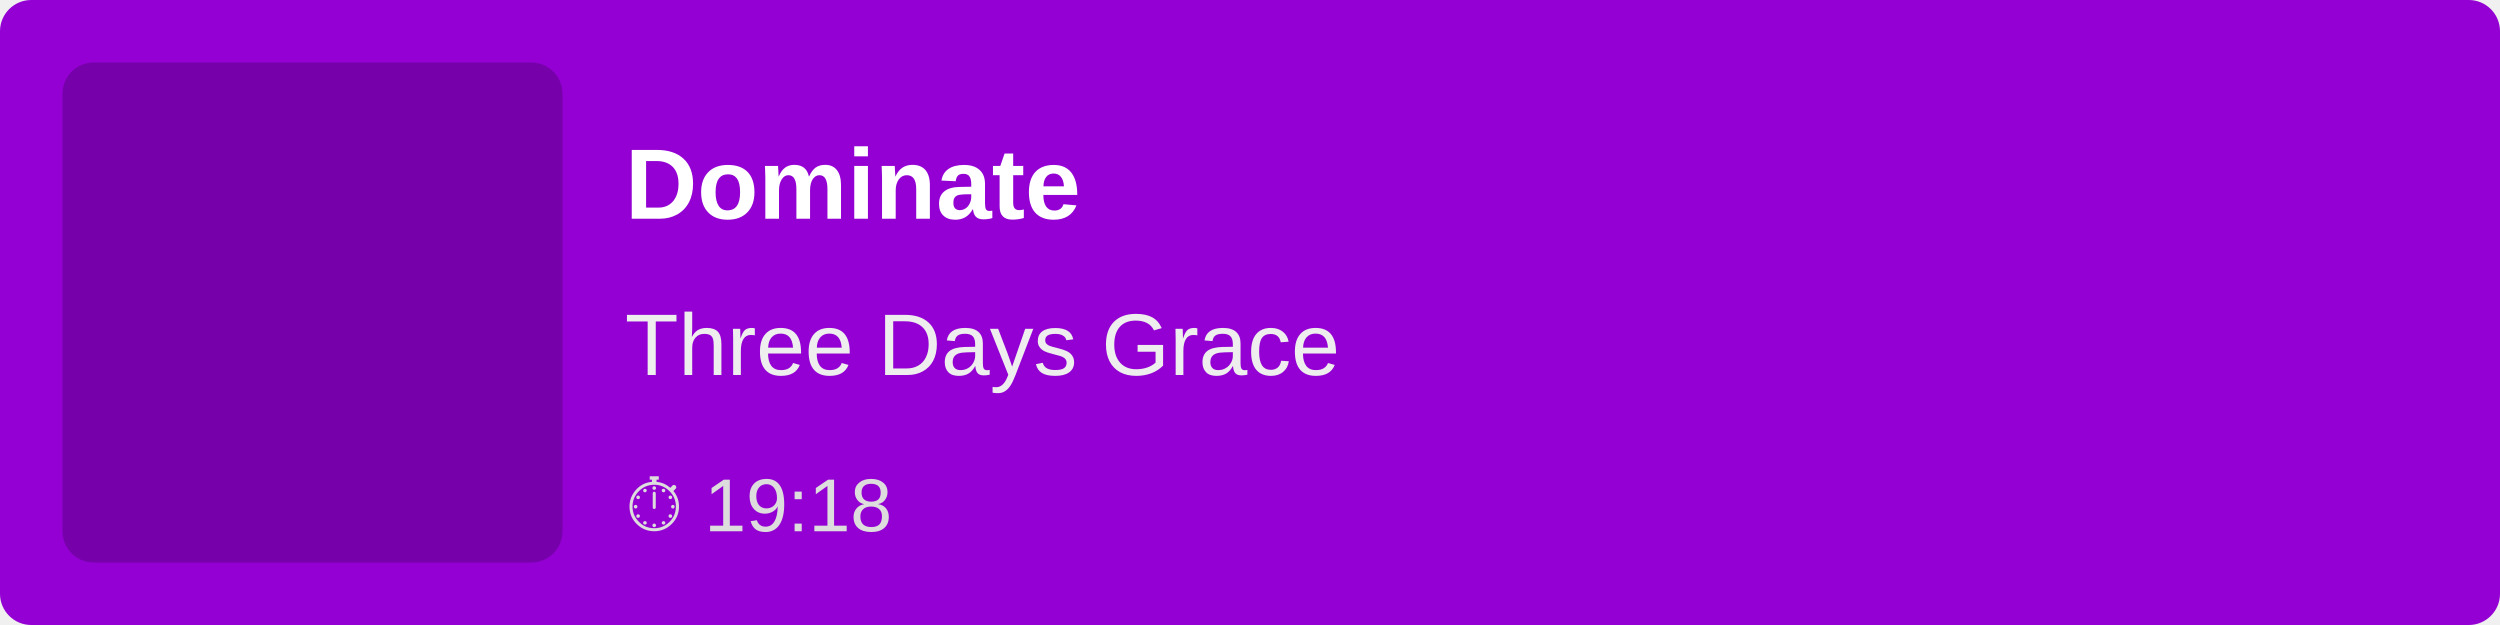
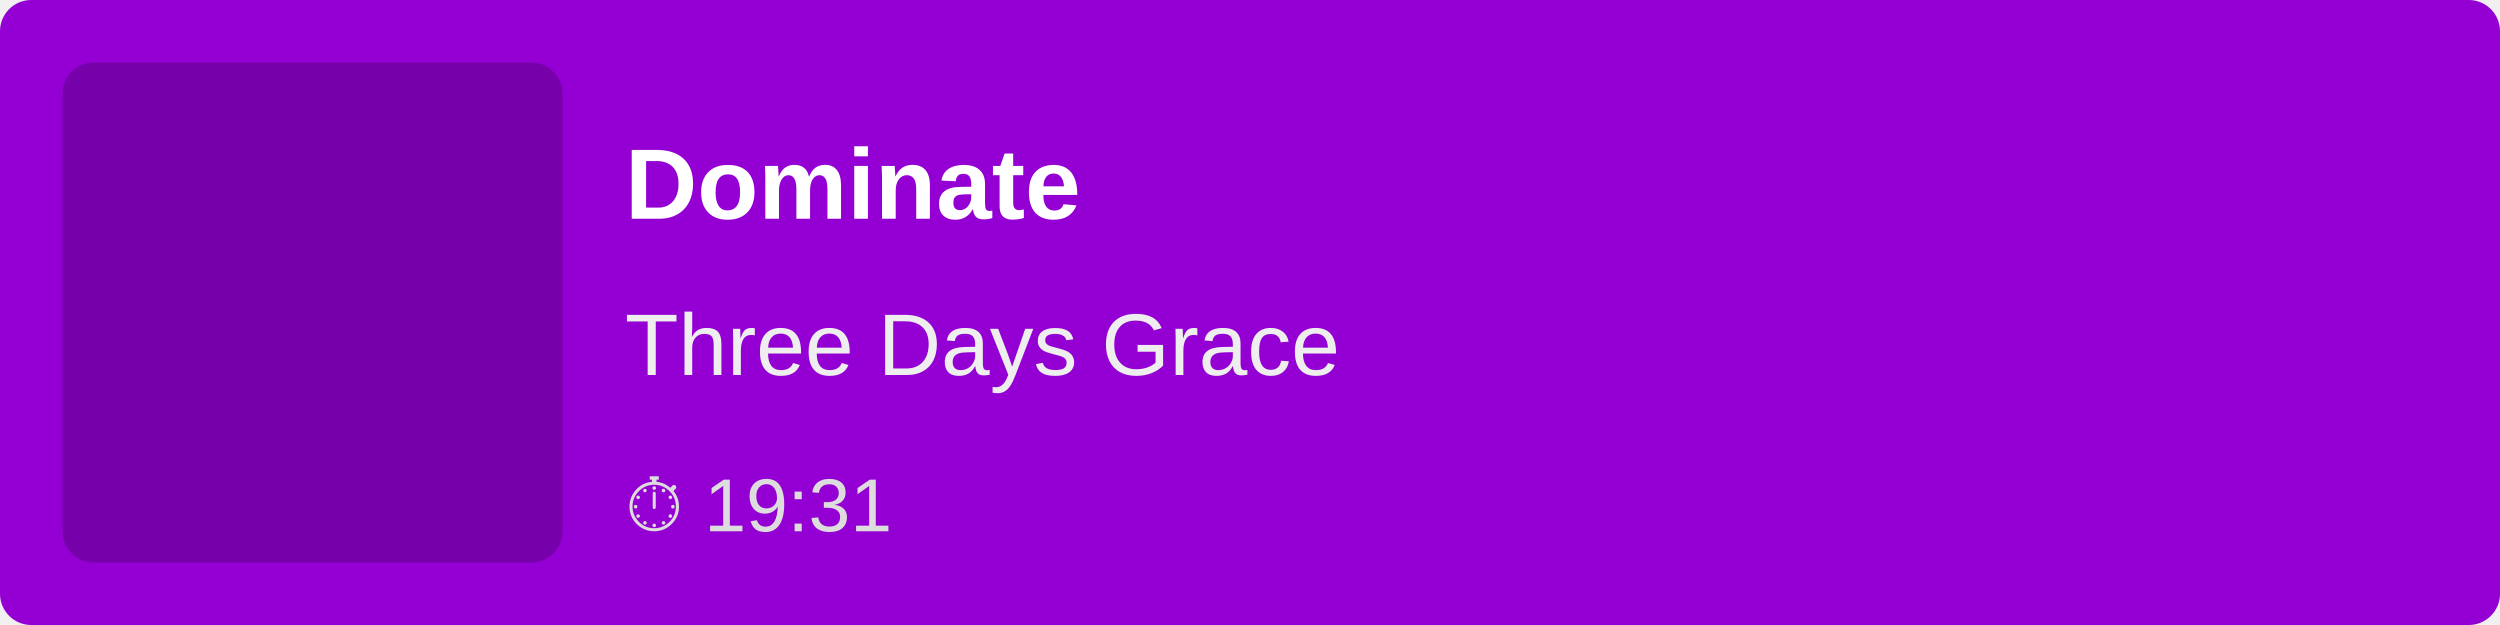
<svg xmlns="http://www.w3.org/2000/svg" width="400" height="100">
  <rect width="100%" height="100%" fill="#9400D3" rx="5" />
  <rect x="10" y="10" width="80" height="80" fill="rgba(0,0,0,0.2)" rx="5" />
  <text x="100" y="35" font-family="Arial, sans-serif" font-size="16" fill="white" font-weight="bold">
        Dominate
    </text>
  <text x="100" y="60" font-family="Arial, sans-serif" font-size="14" fill="#EEE">
        Three Days Grace
    </text>
  <text x="100" y="85" font-family="Arial, sans-serif" font-size="12" fill="#DDD">
-         ⏱ 19:18
+         ⏱ 19:31
    </text>
</svg>
